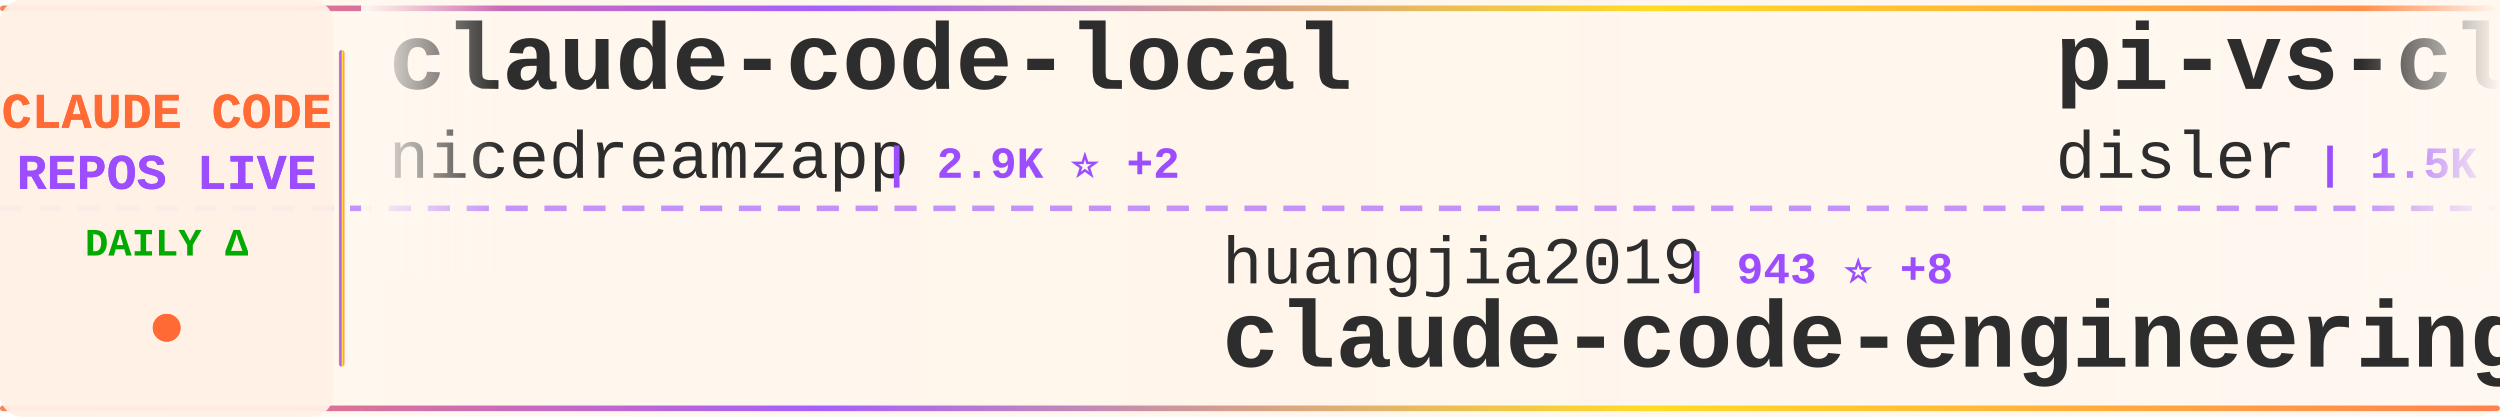
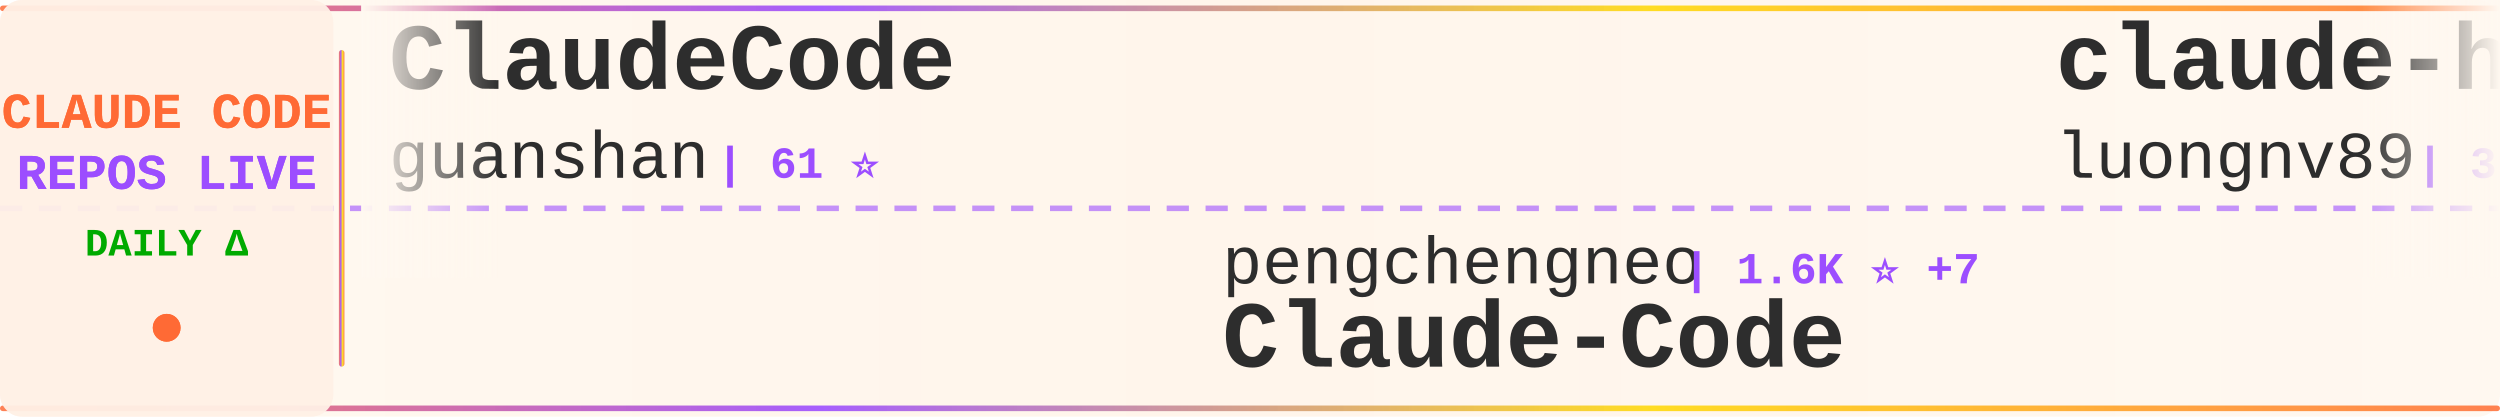
<svg xmlns="http://www.w3.org/2000/svg" width="900" height="150">
  <defs>
    <linearGradient id="tickerBg" x1="0%" y1="0%" x2="100%" y2="0%">
      <stop offset="0%" style="stop-color:#fff8f0;stop-opacity:0.98" />
      <stop offset="50%" style="stop-color:#fff5eb;stop-opacity:1" />
      <stop offset="100%" style="stop-color:#fff8f0;stop-opacity:0.98" />
    </linearGradient>
    <linearGradient id="borderGrad" x1="0%" y1="0%" x2="100%" y2="0%">
      <stop offset="0%" style="stop-color:#FF6B35;stop-opacity:0.85">
        <animate attributeName="stop-opacity" values="0.85;1;0.85" dur="2s" repeatCount="indefinite" />
      </stop>
      <stop offset="33%" style="stop-color:#9C4EFF;stop-opacity:0.9">
        <animate attributeName="stop-opacity" values="0.9;1;0.9" dur="2.2s" repeatCount="indefinite" />
      </stop>
      <stop offset="66%" style="stop-color:#FFD700;stop-opacity:0.85">
        <animate attributeName="stop-opacity" values="0.85;1;0.85" dur="1.8s" repeatCount="indefinite" />
      </stop>
      <stop offset="100%" style="stop-color:#FF6B35;stop-opacity:0.85">
        <animate attributeName="stop-opacity" values="0.85;1;0.85" dur="2s" repeatCount="indefinite" />
      </stop>
    </linearGradient>
    <filter id="textGlow">
      <feGaussianBlur stdDeviation="0.15" result="coloredBlur" />
      <feMerge>
        <feMergeNode in="coloredBlur" />
        <feMergeNode in="SourceGraphic" />
      </feMerge>
    </filter>
    <filter id="metricGlow">
      <feGaussianBlur stdDeviation="0.2" result="coloredBlur" />
      <feMerge>
        <feMergeNode in="coloredBlur" />
        <feMergeNode in="SourceGraphic" />
      </feMerge>
    </filter>
    <linearGradient id="leftFade" x1="0%" y1="0%" x2="100%" y2="0%">
      <stop offset="0%" style="stop-color:#fff8f0;stop-opacity:1" />
      <stop offset="100%" style="stop-color:#fff8f0;stop-opacity:0" />
    </linearGradient>
    <linearGradient id="rightFade" x1="0%" y1="0%" x2="100%" y2="0%">
      <stop offset="0%" style="stop-color:#fff8f0;stop-opacity:0" />
      <stop offset="100%" style="stop-color:#fff8f0;stop-opacity:1" />
    </linearGradient>
  </defs>
  <rect width="900" height="150" fill="url(#tickerBg)" rx="8" />
  <rect x="0" y="2" width="900" height="2" fill="url(#borderGrad)" rx="1" />
  <rect x="0" y="146" width="900" height="2" fill="url(#borderGrad)" rx="1" />
  <line x1="0" y1="75" x2="900" y2="75" stroke="#9C4EFF" stroke-width="2" stroke-dasharray="8 6" opacity="0.6" />
  <rect x="0" y="0" width="120" height="150" fill="#fff0e6" opacity="0.95" rx="8" />
  <text x="60" y="46" font-family="'Courier New', monospace" font-size="18" font-weight="bold" fill="#FF6B35" text-anchor="middle" filter="url(#textGlow)">
    CLAUDE CODE
  </text>
  <text x="60" y="68" font-family="'Courier New', monospace" font-size="18" font-weight="bold" fill="#9C4EFF" text-anchor="middle" filter="url(#textGlow)">
    REPOS LIVE
  </text>
  <text x="60" y="92" font-family="'Courier New', monospace" font-size="14" font-weight="bold" fill="#00aa00" text-anchor="middle">
    DAILY Δ
  </text>
  <circle cx="60" cy="118" r="5" fill="#FF6B35" filter="url(#metricGlow)">
    <animate attributeName="r" values="4;6;4" dur="1.5s" repeatCount="indefinite" />
    <animate attributeName="opacity" values="0.6;1;0.6" dur="1.5s" repeatCount="indefinite" />
  </circle>
  <rect x="122" y="18" width="2" height="114" fill="url(#borderGrad)" rx="1" />
  <clipPath id="tickerClip">
    <rect x="130" y="0" width="770" height="150" />
  </clipPath>
  <g clip-path="url(#tickerClip)">
    <g id="tickerItems">
      <animateTransform attributeName="transform" attributeType="XML" type="translate" from="0 0" to="-3000 0" dur="54s" repeatCount="indefinite" />
      <g transform="translate(0, 0)">
-         <text x="140" y="32" font-family="'Courier New', monospace" font-size="34" font-weight="bold" fill="#2d2d2d">claude-code-local</text>
-         <text x="140" y="64" font-family="'Courier New', monospace" font-size="24" font-weight="normal" fill="#2d2d2d" opacity="1.0">nicedreamzapp</text>
-         <text x="318" y="64" font-family="'Courier New', monospace" font-size="16" font-weight="bold" fill="#9C4EFF"> | 2.9K ⭐ +2</text>
+         <text x="140" y="32" font-family="'Courier New', monospace" font-size="34" font-weight="bold" fill="#2d2d2d">ClaudeCode</text>
+         <text x="140" y="64" font-family="'Courier New', monospace" font-size="24" font-weight="normal" fill="#2d2d2d" opacity="1.0">guanshan</text>
+         <text x="258" y="64" font-family="'Courier New', monospace" font-size="16" font-weight="bold" fill="#9C4EFF"> | 61 ⭐</text>
      </g>
      <g transform="translate(300, 0)">
-         <text x="140" y="102" font-family="'Courier New', monospace" font-size="24" font-weight="normal" fill="#2d2d2d" opacity="1.0">huangjia2019</text>
-         <text x="306" y="102" font-family="'Courier New', monospace" font-size="16" font-weight="bold" fill="#9C4EFF"> | 943 ⭐ +8</text>
-         <text x="140" y="132" font-family="'Courier New', monospace" font-size="34" font-weight="bold" fill="#2d2d2d">claude-code-engineering</text>
+         <text x="140" y="102" font-family="'Courier New', monospace" font-size="24" font-weight="normal" fill="#2d2d2d" opacity="1.0">pengchengneo</text>
+         <text x="306" y="102" font-family="'Courier New', monospace" font-size="16" font-weight="bold" fill="#9C4EFF"> | 1.6K ⭐ +7</text>
+         <text x="140" y="132" font-family="'Courier New', monospace" font-size="34" font-weight="bold" fill="#2d2d2d">Claude-Code</text>
      </g>
      <g transform="translate(600, 0)">
-         <text x="140" y="32" font-family="'Courier New', monospace" font-size="34" font-weight="bold" fill="#2d2d2d">pi-vs-claude-code</text>
-         <text x="140" y="64" font-family="'Courier New', monospace" font-size="24" font-weight="normal" fill="#2d2d2d" opacity="1.0">disler</text>
-         <text x="234" y="64" font-family="'Courier New', monospace" font-size="16" font-weight="bold" fill="#9C4EFF"> | 1.5K ⭐ +6</text>
+         <text x="140" y="32" font-family="'Courier New', monospace" font-size="34" font-weight="bold" fill="#2d2d2d">claude-howto</text>
+         <text x="140" y="64" font-family="'Courier New', monospace" font-size="24" font-weight="normal" fill="#2d2d2d" opacity="1.0">luongnv89</text>
+         <text x="270" y="64" font-family="'Courier New', monospace" font-size="16" font-weight="bold" fill="#9C4EFF"> | 39.3K ⭐ +52</text>
      </g>
      <g transform="translate(900, 0)">
-         <text x="140" y="102" font-family="'Courier New', monospace" font-size="24" font-weight="normal" fill="#2d2d2d" opacity="1.0">ykdojo</text>
-         <text x="234" y="102" font-family="'Courier New', monospace" font-size="16" font-weight="bold" fill="#9C4EFF"> | 9.0K ⭐ +13</text>
-         <text x="140" y="132" font-family="'Courier New', monospace" font-size="34" font-weight="bold" fill="#2d2d2d">claude-code-tips</text>
+         <text x="140" y="102" font-family="'Courier New', monospace" font-size="24" font-weight="normal" fill="#2d2d2d" opacity="1.0">huangserva</text>
+         <text x="282" y="102" font-family="'Courier New', monospace" font-size="16" font-weight="bold" fill="#9C4EFF"> | 619 ⭐</text>
+         <text x="140" y="132" font-family="'Courier New', monospace" font-size="34" font-weight="bold" fill="#2d2d2d">claude-code-cli</text>
      </g>
      <g transform="translate(1200, 0)">
-         <text x="140" y="32" font-family="'Courier New', monospace" font-size="34" font-weight="bold" fill="#2d2d2d">claude-code-base-action</text>
-         <text x="140" y="64" font-family="'Courier New', monospace" font-size="24" font-weight="normal" fill="#2d2d2d" opacity="1.0">anthropics</text>
-         <text x="282" y="64" font-family="'Courier New', monospace" font-size="16" font-weight="bold" fill="#9C4EFF"> | 899 ⭐ +3</text>
+         <text x="140" y="32" font-family="'Courier New', monospace" font-size="34" font-weight="bold" fill="#2d2d2d">claude-code-from-scratch</text>
+         <text x="140" y="64" font-family="'Courier New', monospace" font-size="24" font-weight="normal" fill="#2d2d2d" opacity="1.0">Windy3f3f3f3f</text>
+         <text x="318" y="64" font-family="'Courier New', monospace" font-size="16" font-weight="bold" fill="#9C4EFF"> | 2.2K ⭐ +43</text>
      </g>
      <g transform="translate(1500, 0)">
-         <text x="140" y="102" font-family="'Courier New', monospace" font-size="24" font-weight="normal" fill="#2d2d2d" opacity="1.0">Chachamaru127</text>
-         <text x="318" y="102" font-family="'Courier New', monospace" font-size="16" font-weight="bold" fill="#9C4EFF"> | 2.9K ⭐ +5</text>
-         <text x="140" y="132" font-family="'Courier New', monospace" font-size="34" font-weight="bold" fill="#2d2d2d">claude-code-harness</text>
+         <text x="140" y="102" font-family="'Courier New', monospace" font-size="24" font-weight="normal" fill="#2d2d2d" opacity="1.0">luyao618</text>
+         <text x="258" y="102" font-family="'Courier New', monospace" font-size="16" font-weight="bold" fill="#9C4EFF"> | 1.6K ⭐ +3</text>
+         <text x="140" y="132" font-family="'Courier New', monospace" font-size="34" font-weight="bold" fill="#2d2d2d">Claude-Code-Source-Study</text>
      </g>
      <g transform="translate(1800, 0)">
-         <text x="140" y="32" font-family="'Courier New', monospace" font-size="34" font-weight="bold" fill="#2d2d2d">andrej-karpathy-skills</text>
-         <text x="140" y="64" font-family="'Courier New', monospace" font-size="24" font-weight="normal" fill="#2d2d2d" opacity="1.0">multica-ai</text>
-         <text x="282" y="64" font-family="'Courier New', monospace" font-size="16" font-weight="bold" fill="#9C4EFF"> | 188.5K ⭐ +550</text>
+         <text x="140" y="32" font-family="'Courier New', monospace" font-size="34" font-weight="bold" fill="#2d2d2d">awesome-claude-code-tool...</text>
+         <text x="140" y="64" font-family="'Courier New', monospace" font-size="24" font-weight="normal" fill="#2d2d2d" opacity="1.0">rohitg00</text>
+         <text x="258" y="64" font-family="'Courier New', monospace" font-size="16" font-weight="bold" fill="#9C4EFF"> | 2.3K ⭐ +10</text>
      </g>
      <g transform="translate(2100, 0)">
-         <text x="140" y="102" font-family="'Courier New', monospace" font-size="24" font-weight="normal" fill="#2d2d2d" opacity="1.0">Piebald-AI</text>
-         <text x="282" y="102" font-family="'Courier New', monospace" font-size="16" font-weight="bold" fill="#9C4EFF"> | 11.6K ⭐ +24</text>
-         <text x="140" y="132" font-family="'Courier New', monospace" font-size="34" font-weight="bold" fill="#2d2d2d">claude-code-system-promp...</text>
+         <text x="140" y="102" font-family="'Courier New', monospace" font-size="24" font-weight="normal" fill="#2d2d2d" opacity="1.0">VoltAgent</text>
+         <text x="270" y="102" font-family="'Courier New', monospace" font-size="16" font-weight="bold" fill="#9C4EFF"> | 23.0K ⭐ +53</text>
+         <text x="140" y="132" font-family="'Courier New', monospace" font-size="34" font-weight="bold" fill="#2d2d2d">awesome-claude-code-suba...</text>
      </g>
      <g transform="translate(2400, 0)">
-         <text x="140" y="32" font-family="'Courier New', monospace" font-size="34" font-weight="bold" fill="#2d2d2d">claude_code_src</text>
-         <text x="140" y="64" font-family="'Courier New', monospace" font-size="24" font-weight="normal" fill="#2d2d2d" opacity="1.0">ponponon</text>
-         <text x="258" y="64" font-family="'Courier New', monospace" font-size="16" font-weight="bold" fill="#9C4EFF"> | 2.3K ⭐ +3</text>
+         <text x="140" y="32" font-family="'Courier New', monospace" font-size="34" font-weight="bold" fill="#2d2d2d">Claude-code</text>
+         <text x="140" y="64" font-family="'Courier New', monospace" font-size="24" font-weight="normal" fill="#2d2d2d" opacity="1.0">zstmfhy</text>
+         <text x="246" y="64" font-family="'Courier New', monospace" font-size="16" font-weight="bold" fill="#9C4EFF"> | 190 ⭐</text>
      </g>
      <g transform="translate(2700, 0)">
-         <text x="140" y="102" font-family="'Courier New', monospace" font-size="24" font-weight="normal" fill="#2d2d2d" opacity="1.0">router-for-me</text>
-         <text x="318" y="102" font-family="'Courier New', monospace" font-size="16" font-weight="bold" fill="#9C4EFF"> | 39.4K ⭐ +138</text>
-         <text x="140" y="132" font-family="'Courier New', monospace" font-size="34" font-weight="bold" fill="#2d2d2d">CLIProxyAPI</text>
+         <text x="140" y="102" font-family="'Courier New', monospace" font-size="24" font-weight="normal" fill="#2d2d2d" opacity="1.0">777genius</text>
+         <text x="270" y="102" font-family="'Courier New', monospace" font-size="16" font-weight="bold" fill="#9C4EFF"> | 918 ⭐</text>
+         <text x="140" y="132" font-family="'Courier New', monospace" font-size="34" font-weight="bold" fill="#2d2d2d">claude-code-source-code</text>
      </g>
      <g transform="translate(3000, 0)">
-         <text x="140" y="32" font-family="'Courier New', monospace" font-size="34" font-weight="bold" fill="#2d2d2d">claude-code-local</text>
-         <text x="140" y="64" font-family="'Courier New', monospace" font-size="24" font-weight="normal" fill="#2d2d2d" opacity="1.0">nicedreamzapp</text>
-         <text x="318" y="64" font-family="'Courier New', monospace" font-size="16" font-weight="bold" fill="#9C4EFF"> | 2.9K ⭐ +2</text>
+         <text x="140" y="32" font-family="'Courier New', monospace" font-size="34" font-weight="bold" fill="#2d2d2d">ClaudeCode</text>
+         <text x="140" y="64" font-family="'Courier New', monospace" font-size="24" font-weight="normal" fill="#2d2d2d" opacity="1.0">guanshan</text>
+         <text x="258" y="64" font-family="'Courier New', monospace" font-size="16" font-weight="bold" fill="#9C4EFF"> | 61 ⭐</text>
      </g>
      <g transform="translate(3300, 0)">
-         <text x="140" y="102" font-family="'Courier New', monospace" font-size="24" font-weight="normal" fill="#2d2d2d" opacity="1.0">huangjia2019</text>
-         <text x="306" y="102" font-family="'Courier New', monospace" font-size="16" font-weight="bold" fill="#9C4EFF"> | 943 ⭐ +8</text>
-         <text x="140" y="132" font-family="'Courier New', monospace" font-size="34" font-weight="bold" fill="#2d2d2d">claude-code-engineering</text>
+         <text x="140" y="102" font-family="'Courier New', monospace" font-size="24" font-weight="normal" fill="#2d2d2d" opacity="1.0">pengchengneo</text>
+         <text x="306" y="102" font-family="'Courier New', monospace" font-size="16" font-weight="bold" fill="#9C4EFF"> | 1.6K ⭐ +7</text>
+         <text x="140" y="132" font-family="'Courier New', monospace" font-size="34" font-weight="bold" fill="#2d2d2d">Claude-Code</text>
      </g>
      <g transform="translate(3600, 0)">
-         <text x="140" y="32" font-family="'Courier New', monospace" font-size="34" font-weight="bold" fill="#2d2d2d">pi-vs-claude-code</text>
-         <text x="140" y="64" font-family="'Courier New', monospace" font-size="24" font-weight="normal" fill="#2d2d2d" opacity="1.0">disler</text>
-         <text x="234" y="64" font-family="'Courier New', monospace" font-size="16" font-weight="bold" fill="#9C4EFF"> | 1.5K ⭐ +6</text>
+         <text x="140" y="32" font-family="'Courier New', monospace" font-size="34" font-weight="bold" fill="#2d2d2d">claude-howto</text>
+         <text x="140" y="64" font-family="'Courier New', monospace" font-size="24" font-weight="normal" fill="#2d2d2d" opacity="1.0">luongnv89</text>
+         <text x="270" y="64" font-family="'Courier New', monospace" font-size="16" font-weight="bold" fill="#9C4EFF"> | 39.3K ⭐ +52</text>
      </g>
      <g transform="translate(3900, 0)">
-         <text x="140" y="102" font-family="'Courier New', monospace" font-size="24" font-weight="normal" fill="#2d2d2d" opacity="1.0">ykdojo</text>
-         <text x="234" y="102" font-family="'Courier New', monospace" font-size="16" font-weight="bold" fill="#9C4EFF"> | 9.0K ⭐ +13</text>
-         <text x="140" y="132" font-family="'Courier New', monospace" font-size="34" font-weight="bold" fill="#2d2d2d">claude-code-tips</text>
+         <text x="140" y="102" font-family="'Courier New', monospace" font-size="24" font-weight="normal" fill="#2d2d2d" opacity="1.0">huangserva</text>
+         <text x="282" y="102" font-family="'Courier New', monospace" font-size="16" font-weight="bold" fill="#9C4EFF"> | 619 ⭐</text>
+         <text x="140" y="132" font-family="'Courier New', monospace" font-size="34" font-weight="bold" fill="#2d2d2d">claude-code-cli</text>
      </g>
    </g>
  </g>
  <rect x="130" y="0" width="50" height="100" fill="url(#leftFade)" />
  <rect x="850" y="0" width="50" height="100" fill="url(#rightFade)" />
</svg>
